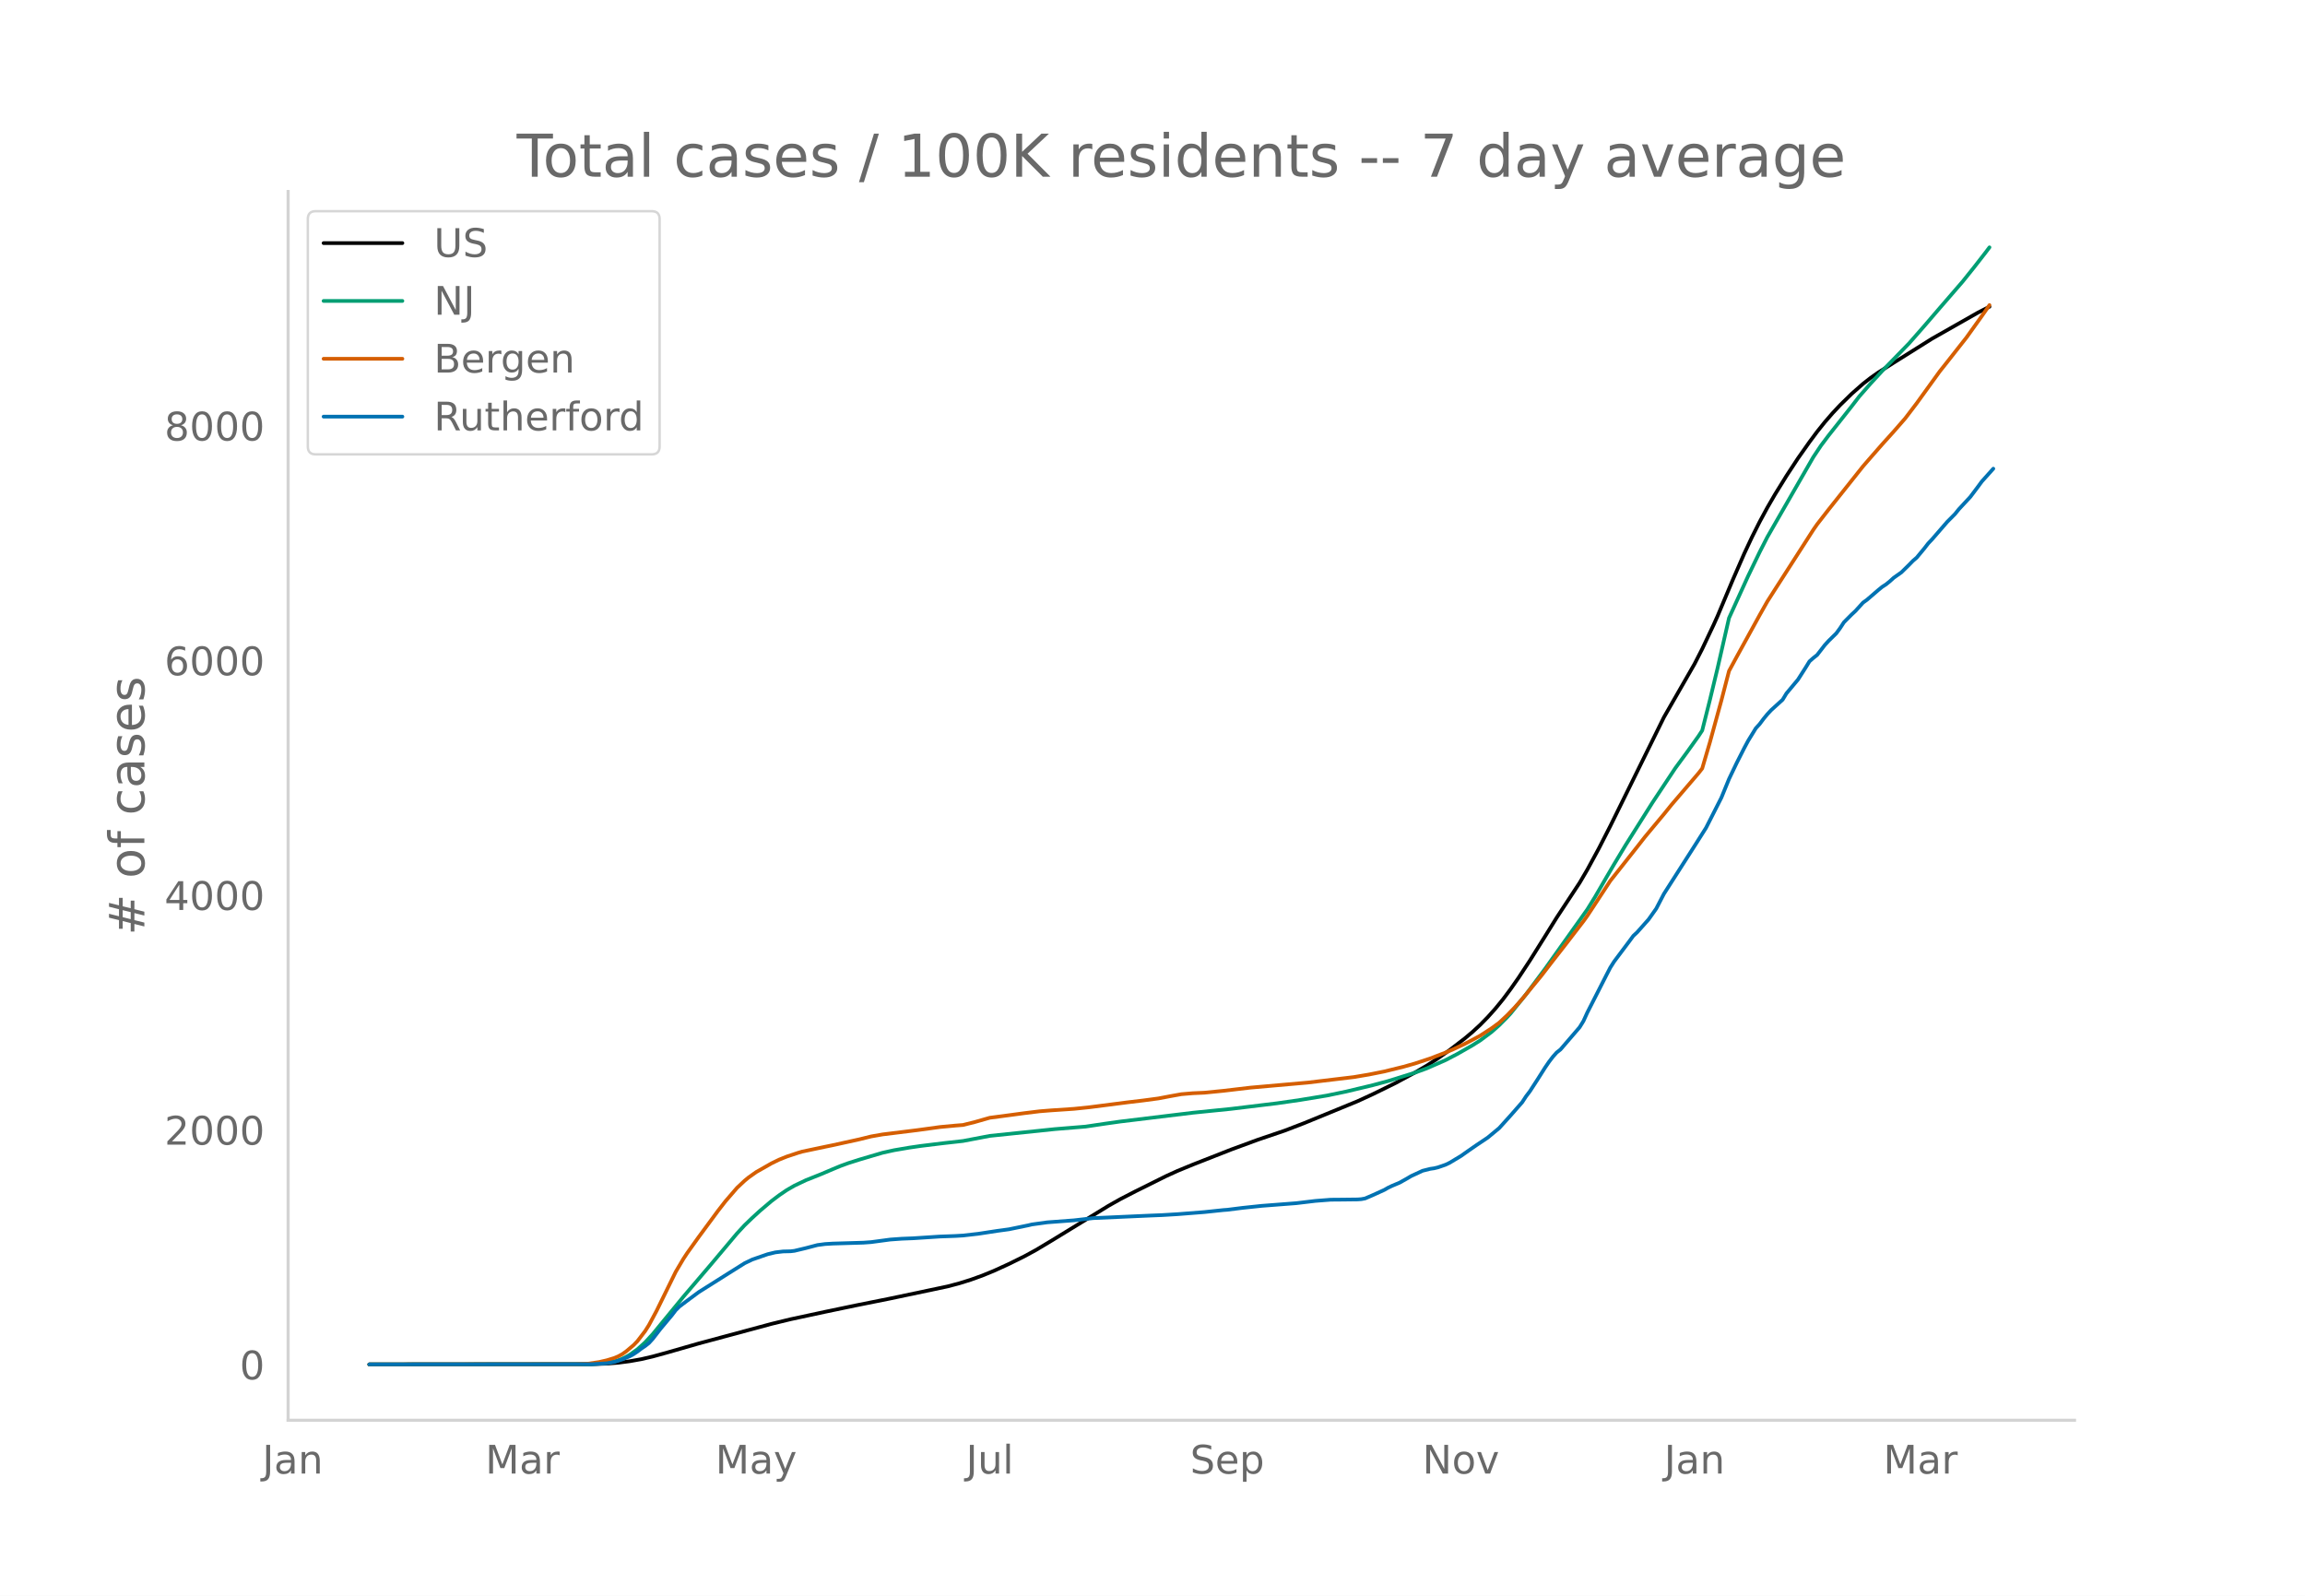
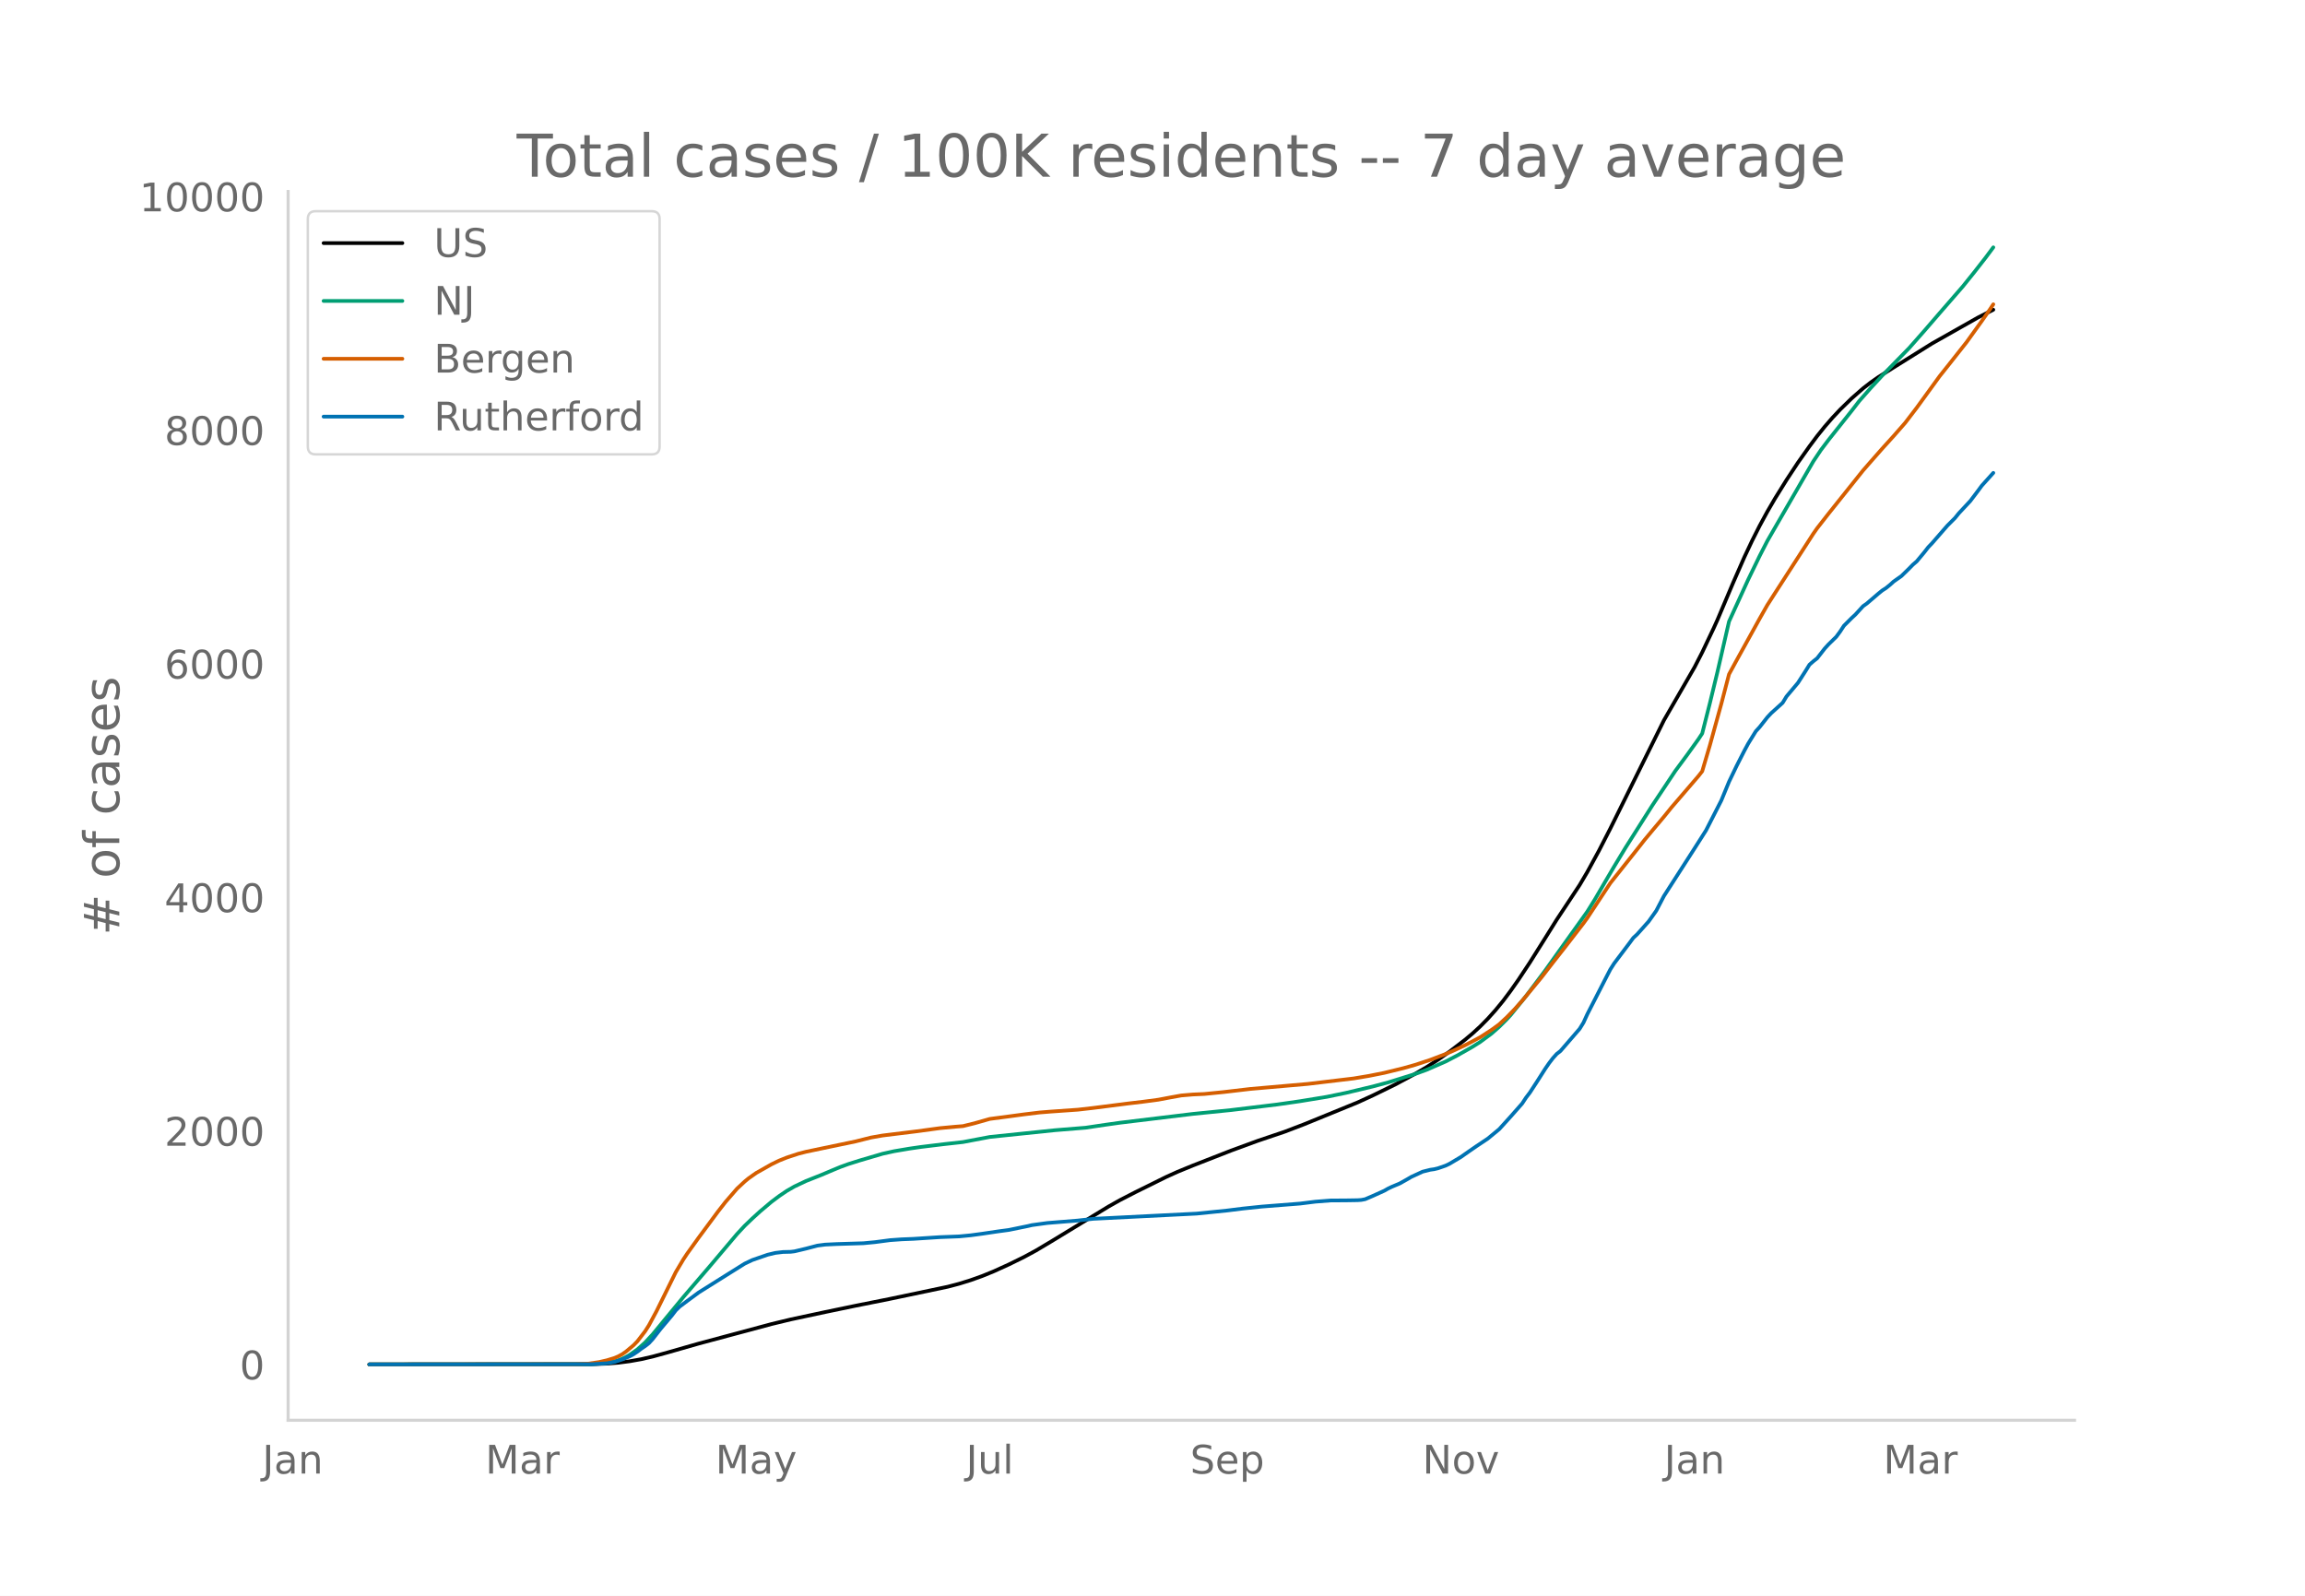
<svg xmlns="http://www.w3.org/2000/svg" xmlns:xlink="http://www.w3.org/1999/xlink" height="864" viewBox="0 0 936 648" width="1248">
  <defs>
    <style>*{stroke-linecap:butt;stroke-linejoin:round}</style>
  </defs>
  <g id="figure_1">
    <path d="M0 648h936V0H0z" style="fill:#fff" id="patch_1" />
    <g id="axes_1">
      <path d="M117 576.72h725.4V77.76H117z" style="fill:none" id="patch_2" />
-       <path clip-path="url(#p49e641083d)" d="m149.973 554.04 90.208-.083 6.221-.22 4.666-.376 4.666-.609 4.666-.833 4.666-1.084 6.221-1.717 12.443-3.575 29.551-7.96 7.777-1.885 13.997-3.011 12.443-2.596 13.998-2.807 23.33-4.92 4.666-1.233 4.666-1.453 4.665-1.678 4.666-1.91 6.222-2.843 6.221-3.077 4.666-2.539 6.221-3.721 23.33-14.279 4.666-2.637 6.221-3.215 12.443-6.186 4.666-2.122 6.221-2.564 15.553-6.103 10.887-4.008 10.888-3.695 7.776-2.989 21.775-8.936 6.22-2.86 9.333-4.585 7.776-4.206 4.666-2.726 4.666-3.038 4.666-3.291 6.221-4.78 3.111-2.614 3.11-2.865 3.111-3.167 3.111-3.477 3.11-3.807 3.111-4.166 3.11-4.44 4.667-7.082 6.221-9.931 4.666-7.508 6.221-9.45 3.111-4.727 3.11-5.299 4.667-8.59 4.666-9.13 21.774-44.167 12.443-21.674 3.11-6.081 4.666-9.866 1.555-3.451 6.222-14.8 4.666-10.693 3.11-6.625 3.11-6.192 3.112-5.752 3.11-5.362 4.666-7.54 4.666-7.122 4.666-6.617 3.11-4.184 3.111-3.885 3.11-3.593 3.112-3.327 4.666-4.565 4.665-4.11 3.111-2.425 3.11-2.185 6.222-3.932 15.553-9.76 18.664-10.602 4.666-2.38h0" style="fill:none;stroke:#000;stroke-linecap:round;stroke-width:1.5" id="line2d_1" />
-       <path clip-path="url(#p49e641083d)" d="m149.973 554.04 88.653-.086 4.666-.216 3.11-.343 3.111-.566 1.555-.47 1.556-.609 1.555-.75 1.555-.88 3.11-2.207 3.112-2.803 3.11-3.378 4.666-5.694 7.777-9.48 10.887-12.753 10.887-12.942 3.11-3.361 3.111-2.994 3.111-2.85 4.666-3.95 3.11-2.346 3.111-2.118 3.111-1.798 4.666-2.214 6.221-2.48 4.666-1.983 3.11-1.29 3.111-1.14 4.666-1.481 9.332-2.757 4.666-1.034 6.221-1.06 4.666-.676 9.332-1.145 7.777-.866 10.887-2.074 26.44-2.754 12.443-1.016 7.777-1.162 6.22-.878 29.552-3.588 15.553-1.573 18.664-2.268 9.332-1.346 10.887-1.789 7.777-1.615 10.887-2.604 6.221-1.675 10.887-3.394 4.666-1.703 7.777-3.407 4.666-2.438 6.221-3.545 3.11-1.957 4.667-3.475 3.11-2.749 3.111-3.125 1.555-1.698 6.222-7.717 7.776-10.419 17.109-24.05 3.11-5.03 4.666-8.03 3.11-5.308 4.667-7.75 10.887-17.252 9.332-14.068 4.666-6.341 4.666-6.528 1.555-2.369 3.11-12.347 3.111-12.904 4.666-20.422 7.777-17.09 4.666-9.674 3.11-6.09 3.111-5.424 15.553-27.036 3.111-4.679 3.11-4.128 9.333-11.798 3.11-4.04 4.666-5.311 4.666-5.063 10.887-11.183 6.222-7.086 6.22-7.24 9.333-10.785 4.666-5.823 4.666-6 1.555-2.062h0" style="fill:none;stroke:#009e73;stroke-linecap:round;stroke-width:1.5" id="line2d_2" />
-       <path clip-path="url(#p49e641083d)" d="m149.973 554.04 83.987-.085 4.666-.186 4.666-.686 3.11-.711 3.111-.952 1.555-.663 1.556-.85 1.555-1.078 3.11-2.618 1.556-1.612 3.11-4.066 1.556-2.455 3.11-5.798 7.777-15.84 3.11-5.257 1.556-2.36 4.666-6.523 7.777-10.545 3.11-4 4.666-5.405 3.11-2.913 1.556-1.285 3.11-2.211 6.222-3.537 3.11-1.514 3.111-1.248 4.666-1.549 1.556-.46 9.331-1.967 3.111-.636 10.887-2.4 4.666-1.154 4.666-.82 13.998-1.73 9.332-1.277 6.221-.582 3.11-.246 4.667-1.156 6.221-1.779 7.777-1.024 6.221-.84 6.221-.761 4.666-.374 9.332-.627 6.221-.643 15.554-2.003 6.22-.737 6.222-.83 4.666-.886 4.666-.845 4.666-.394 4.666-.209 7.776-.772 10.888-1.28 23.33-2.055 18.663-2.23 6.222-1.046 6.22-1.244 7.777-1.911 4.666-1.323 6.222-2.056 6.22-2.387 3.112-1.337 4.665-2.18 3.111-1.632 3.11-1.675 4.667-3.02 3.11-2.282 3.111-2.9 3.11-3.219 3.111-3.498 7.777-9.458 4.666-6.068 4.666-5.973 7.776-10.101 1.556-2.167 9.332-14.204 6.22-7.86 4.667-5.906 3.11-3.982 3.111-3.747 4.666-5.583 3.11-3.856 10.888-12.723 1.555-1.987 3.11-10.587L699 284.461l3.11-11.992 3.111-5.739 9.332-16.971 3.11-5.512 3.111-4.873 15.553-24.223 1.556-2.238 4.666-6 13.997-17.593 3.111-3.585 4.666-5.328 4.666-5.17 4.666-5.35 4.666-6.13 9.332-12.913 3.11-3.919 7.777-9.883 6.221-8.692 3.111-4.458h0" style="fill:none;stroke:#d55e00;stroke-linecap:round;stroke-width:1.5" id="line2d_3" />
-       <path clip-path="url(#p49e641083d)" d="m149.973 554.04 90.208-.074 6.221-.372 3.111-.558 3.11-1.005 3.111-1.301 1.556-.856 1.555-1.041 1.555-1.19 1.556-1.042 1.555-1.227 1.555-1.711 3.11-4.017 4.667-5.58 1.555-2.045 1.555-1.525 3.111-2.343 4.666-3.46 12.443-7.847 6.22-3.906 3.111-1.488 6.222-2.157 3.11-.744 3.111-.372 3.11-.074 1.556-.186 4.666-1.116 4.666-1.227 3.11-.41 3.111-.186 12.443-.371 3.11-.224 7.777-1.041 4.666-.335 4.666-.186 10.887-.707 6.221-.223 3.11-.186 6.222-.706 7.777-1.19 4.666-.633 7.776-1.6 1.556-.371 6.22-.856 10.888-.818 7.777-.893 23.33-1.041 4.665-.186 6.222-.372 10.887-.855 7.776-.819 1.556-.111 6.221-.781 7.777-.819 13.998-1.078 3.11-.372 4.666-.558 6.221-.484 4.666-.037 6.222-.074 1.555-.112 1.555-.297 3.11-1.34 4.667-2.12 1.555-.892 1.555-.744 3.111-1.302 3.11-1.748 1.556-.93 4.666-2.157 3.11-.781 1.556-.223 1.555-.372 3.11-1.079 1.556-.744 4.666-2.79 3.11-2.194 3.111-2.157 4.666-3.125 4.666-3.868 4.666-5.17 4.666-5.319 1.556-2.38 1.555-2.046 3.11-4.798 3.111-4.91 1.555-2.268 1.556-2.046 1.555-1.748 1.555-1.228 7.777-9.038 1.555-2.53 1.556-3.421 7.776-15.25 1.556-3.013 1.555-2.454 6.221-8.295 1.555-2.12 1.556-1.45 4.666-5.245 3.11-4.389 3.111-5.988 12.443-19.453 4.665-7.364L699 323.918l3.11-7.588 3.111-6.509 3.11-6.137 1.556-2.901 3.11-5.059 1.556-1.71 1.555-2.084 1.556-1.897 1.555-1.673 4.666-4.24 1.555-2.567 3.11-3.72 1.556-1.859 3.11-4.873 1.556-2.529 1.555-1.376 1.556-1.227 3.11-4.017 1.556-1.711 3.11-3.05 1.556-2.12 1.555-2.38 3.11-3.125 1.556-1.45 3.11-3.423 1.556-1.115 4.666-4.017 1.555-1.265 1.555-1.004 1.556-1.265 1.555-1.413 3.11-2.195 3.111-3.05 1.556-1.6 1.555-1.338 3.11-3.757 1.556-2.008 1.555-1.637 6.221-7.178 3.111-3.125 1.555-1.934 4.666-5.021 3.111-4.129 1.555-2.12 4.666-5.207h0" style="fill:none;stroke:#0072b2;stroke-linecap:round;stroke-width:1.5" id="line2d_4" />
+       <path clip-path="url(#p83ee38cb02)" d="m149.973 554.04 90.208-.082 6.221-.219 4.666-.375 4.666-.606 4.666-.83 4.666-1.078 6.221-1.709 12.443-3.558 29.551-7.922 7.777-1.877 13.997-2.997 12.443-2.583 13.998-2.794 23.33-4.897 4.666-1.228 4.666-1.446 4.665-1.67 4.666-1.9 6.222-2.83 6.221-3.063 4.666-2.527 6.221-3.704 23.33-14.211 4.666-2.625 6.221-3.2 12.443-6.157 4.666-2.112 6.221-2.552 15.553-6.075 10.887-3.989 10.888-3.677 7.776-2.975 21.775-8.894 6.22-2.847 9.333-4.563 7.776-4.186 4.666-2.714 4.666-3.023 4.666-3.276 6.221-4.757 3.111-2.602 3.11-2.852 3.111-3.152 3.111-3.46 3.11-3.79 3.111-4.146 3.11-4.42 4.667-7.048 6.221-9.884 4.666-7.473 6.221-9.406 3.111-4.704 3.11-5.274 4.667-8.55 4.666-9.087 21.774-43.96 12.443-21.572 3.11-6.053 4.666-9.818 1.555-3.436 6.222-14.73 4.666-10.643 3.11-6.593 3.11-6.163 3.112-5.726 3.11-5.336 4.666-7.505 4.666-7.088 4.666-6.586 3.11-4.165 3.111-3.866 3.11-3.577 3.112-3.311 4.666-4.544 4.665-4.09 3.111-2.413 3.11-2.176 6.222-3.913 15.553-9.714 18.664-10.552 6.221-3.165h0" style="fill:none;stroke:#000;stroke-linecap:round;stroke-width:1.5" id="line2d_1" />
+       <path clip-path="url(#p83ee38cb02)" d="m149.973 554.04 88.653-.086 4.666-.214 3.11-.342 3.111-.563 1.555-.469 1.556-.605 1.555-.747 1.555-.875 3.11-2.198 3.112-2.79 3.11-3.361 4.666-5.668 7.777-9.435 10.887-12.693 10.887-12.882 3.11-3.345 3.111-2.98 3.111-2.837 4.666-3.93 3.11-2.335 3.111-2.108 3.111-1.79 4.666-2.204 6.221-2.468 4.666-1.974 3.11-1.284 3.111-1.134 4.666-1.474 9.332-2.744 4.666-1.03 6.221-1.054 4.666-.674 9.332-1.139 7.777-.862 10.887-2.064 26.44-2.741 12.443-1.011 7.777-1.157 6.22-.874 29.552-3.571 15.553-1.566 18.664-2.257 9.332-1.34 10.887-1.78 7.777-1.608 10.887-2.591 6.221-1.668 10.887-3.378 4.666-1.694 7.777-3.391 4.666-2.427 6.221-3.528 3.11-1.949 4.667-3.458 3.11-2.736 3.111-3.11 1.555-1.69 6.222-7.681 7.776-10.37 17.109-23.938 3.11-5.006 4.666-7.99 3.11-5.285 4.667-7.713 10.887-17.171L680.336 313l4.666-6.311 4.666-6.498 1.555-2.357 3.11-12.29 3.111-12.843 4.666-20.326 7.777-17.01 4.666-9.628 3.11-6.062 3.111-5.399 15.553-26.909 3.111-4.656 3.11-4.11 9.333-11.741 3.11-4.022 4.666-5.286 4.666-5.039 10.887-11.13 6.222-7.052 6.22-7.207 9.333-10.734 4.666-5.796 4.666-5.973 3.11-4.182h0" style="fill:none;stroke:#009e73;stroke-linecap:round;stroke-width:1.5" id="line2d_2" />
+       <path clip-path="url(#p83ee38cb02)" d="m149.973 554.04 83.987-.084 4.666-.186 4.666-.683 3.11-.707 3.111-.947 1.555-.66 1.556-.846 1.555-1.073 3.11-2.606 1.556-1.605 3.11-4.047 1.556-2.443 3.11-5.771 7.777-15.765 3.11-5.233 1.556-2.348 4.666-6.493 7.777-10.495 3.11-3.982 4.666-5.38 3.11-2.898 1.556-1.28 3.11-2.2 6.222-3.52 3.11-1.507 3.111-1.243 4.666-1.541 3.11-.8 6.222-1.302 13.998-2.917 6.221-1.567 4.666-.817 13.998-1.722 9.332-1.27 6.221-.58 3.11-.244 4.667-1.15 6.221-1.771 7.777-1.02 6.221-.836 6.221-.757 4.666-.373 10.887-.762 6.222-.708 13.998-1.787 6.22-.734 6.222-.826 4.666-.882 4.666-.84 4.666-.393 4.666-.207 7.776-.77 10.888-1.274 23.33-2.044 18.663-2.22 6.222-1.04 6.22-1.239 7.777-1.903 4.666-1.316 6.222-2.046 6.22-2.376 3.112-1.331 4.665-2.17 3.111-1.624 3.11-1.668 4.667-3.005 3.11-2.27 3.111-2.887 3.11-3.204 3.111-3.482 7.777-9.414 4.666-6.04 4.666-5.944 7.776-10.054 1.556-2.157 9.332-14.137 6.22-7.823 4.667-5.878 3.11-3.963 3.111-3.73 4.666-5.556 3.11-3.838 10.888-12.664 1.555-1.977 3.11-10.537L699 285.727l3.11-11.935 3.111-5.712 9.332-16.891 3.11-5.487 3.111-4.85 15.553-24.109 1.556-2.227 4.666-5.973 13.997-17.51 3.111-3.568 4.666-5.303 4.666-5.145 4.666-5.326 4.666-6.1 9.332-12.852 3.11-3.901L798.54 139l6.221-8.65 3.111-4.438 1.555-2.345h0" style="fill:none;stroke:#d55e00;stroke-linecap:round;stroke-width:1.5" id="line2d_3" />
+       <path clip-path="url(#p83ee38cb02)" d="m149.973 554.04 90.208-.074 6.221-.37 3.111-.556 3.11-1 3.111-1.295 1.556-.851 1.555-1.037 1.555-1.184 1.556-1.037 1.555-1.222 1.555-1.703 3.11-3.998 4.667-5.553 1.555-2.036 1.555-1.518 3.111-2.332 4.666-3.443 12.443-7.81 6.22-3.888 3.111-1.48 6.222-2.148 3.11-.74 3.111-.37 3.11-.074 1.556-.185 4.666-1.111 4.666-1.222 3.11-.407 4.666-.222 10.888-.333 4.666-.444 6.22-.815 4.667-.333 4.666-.185 10.887-.704 7.777-.296 4.666-.444 4.665-.63 6.222-.925 4.666-.63 7.776-1.591 1.556-.37 6.22-.852 12.443-1 6.222-.703 41.993-2.11 12.443-1.258 6.221-.778 7.777-.814 15.553-1.222 6.221-.777 6.221-.482 6.222-.037 4.666-.074 1.555-.11 1.555-.297 3.11-1.333 4.667-2.11 1.555-.888 1.555-.74 3.111-1.296 3.11-1.74 1.556-.926 4.666-2.147 3.11-.777 1.556-.222 1.555-.37 3.11-1.074 1.556-.74 4.666-2.777 3.11-2.184 3.111-2.147 4.666-3.11 4.666-3.85 4.666-5.146 4.666-5.294 1.556-2.369 1.555-2.036 3.11-4.775 3.111-4.887 1.555-2.258 1.556-2.036 1.555-1.74 1.555-1.222 7.777-8.996 1.555-2.517 1.556-3.406 7.776-15.178 1.556-2.999 1.555-2.443 6.221-8.255 1.555-2.11 1.556-1.444 4.666-5.22 3.11-4.368 3.111-5.96 12.443-19.362 4.665-7.33 6.222-12.18 3.11-7.551 3.111-6.479 3.11-6.108 1.556-2.888 3.11-5.034 1.556-1.703 3.11-3.961 1.556-1.666 4.666-4.22 1.555-2.555 3.11-3.702 1.556-1.85 3.11-4.85 1.556-2.518 1.555-1.37 1.556-1.221 3.11-3.998 1.556-1.703 3.11-3.036 1.556-2.11 1.555-2.37 3.11-3.109 1.556-1.444 3.11-3.405 1.556-1.11 4.666-3.999 1.555-1.259 1.555-1 1.556-1.258 1.555-1.407 3.11-2.184 3.111-3.035 1.556-1.592 1.555-1.333 3.11-3.739 1.556-2 1.555-1.628 6.221-7.145 3.111-3.11 1.555-1.924 4.666-4.998 3.111-4.11 1.555-2.11 4.666-5.182h0" style="fill:none;stroke:#0072b2;stroke-linecap:round;stroke-width:1.5" id="line2d_4" />
      <path d="M117 576.72V77.76" style="fill:none;stroke:#d3d3d3;stroke-linecap:square;stroke-linejoin:miter;stroke-width:1.25" id="patch_3" />
      <path d="M117 576.72h725.4" style="fill:none;stroke:#d3d3d3;stroke-linecap:square;stroke-linejoin:miter;stroke-width:1.25" id="patch_4" />
      <g id="matplotlib.axis_1">
        <g id="xtick_1">
          <g style="fill:#696969" transform="matrix(.16 0 0 -.16 106.534 598.378)" id="text_1">
            <defs>
              <path d="M9.813 72.906h9.859V5.078q0-13.187-5-19.14-5-5.954-16.094-5.954h-3.75v8.297h3.078q6.531 0 9.219 3.672Q9.813-4.39 9.813 5.078z" id="DejaVuSans-74" />
              <path d="M34.281 27.484q-10.89 0-15.093-2.484-4.204-2.484-4.204-8.5 0-4.781 3.157-7.594 3.156-2.797 8.562-2.797 7.485 0 12 5.297 4.516 5.297 4.516 14.078v2zm17.922 3.72V0H43.22v8.297Q40.14 3.328 35.547.953q-4.594-2.375-11.234-2.375-8.391 0-13.36 4.719Q6 8.016 6 15.922q0 9.219 6.172 13.906 6.187 4.688 18.437 4.688h12.61v.89q0 6.203-4.078 9.594-4.078 3.39-11.453 3.39-4.688 0-9.141-1.124-4.438-1.125-8.531-3.375v8.312q4.921 1.906 9.562 2.844 4.64.953 9.031.953 11.875 0 17.735-6.156 5.86-6.14 5.86-18.64z" id="DejaVuSans-97" />
              <path d="M54.89 33.016V0h-8.984v32.719q0 7.765-3.031 11.61-3.031 3.858-9.078 3.858-7.281 0-11.484-4.64-4.204-4.625-4.204-12.64V0H9.08v54.688h9.03v-8.5q3.235 4.937 7.594 7.374Q30.078 56 35.797 56q9.422 0 14.25-5.828 4.844-5.828 4.844-17.156z" id="DejaVuSans-110" />
            </defs>
            <use xlink:href="#DejaVuSans-74" />
            <use x="29.492" xlink:href="#DejaVuSans-97" />
            <use x="90.771" xlink:href="#DejaVuSans-110" />
          </g>
        </g>
        <g id="xtick_2">
          <g style="fill:#696969" transform="matrix(.16 0 0 -.16 197.092 598.378)" id="text_2">
            <defs>
              <path d="M9.813 72.906h14.703l18.593-49.61 18.703 49.61h14.704V0H66.89v64.016l-18.797-50h-9.907l-18.796 50V0H9.813z" id="DejaVuSans-77" />
              <path d="M41.11 46.297q-1.516.875-3.297 1.281Q36.03 48 33.89 48q-7.625 0-11.703-4.953-4.079-4.953-4.079-14.234V0H9.08v54.688h9.03v-8.5q2.844 4.984 7.375 7.39Q30.031 56 36.531 56q.922 0 2.047-.125 1.125-.11 2.484-.36z" id="DejaVuSans-114" />
            </defs>
            <use xlink:href="#DejaVuSans-77" />
            <use x="86.279" xlink:href="#DejaVuSans-97" />
            <use x="147.559" xlink:href="#DejaVuSans-114" />
          </g>
        </g>
        <g id="xtick_3">
          <g style="fill:#696969" transform="matrix(.16 0 0 -.16 290.52 598.378)" id="text_3">
            <defs>
              <path d="M32.172-5.078q-3.797-9.766-7.422-12.735-3.61-2.984-9.656-2.984H7.906v7.516h5.282q3.703 0 5.75 1.765Q21-9.766 23.483-3.219l1.61 4.094-22.11 53.813H12.5l17.094-42.766 17.093 42.766h9.516z" id="DejaVuSans-121" />
            </defs>
            <use xlink:href="#DejaVuSans-77" />
            <use x="86.279" xlink:href="#DejaVuSans-97" />
            <use x="147.559" xlink:href="#DejaVuSans-121" />
          </g>
        </g>
        <g id="xtick_4">
          <g style="fill:#696969" transform="matrix(.16 0 0 -.16 392.282 598.378)" id="text_4">
            <defs>
              <path d="M8.5 21.578v33.11h8.984V21.922q0-7.766 3.016-11.656 3.031-3.875 9.094-3.875 7.265 0 11.484 4.64 4.234 4.64 4.234 12.656v31h8.985V0h-8.984v8.406Q42.047 3.422 37.718 1q-4.313-2.422-10.032-2.422-9.421 0-14.312 5.86Q8.5 10.296 8.5 21.578zM31.11 56z" id="DejaVuSans-117" />
              <path d="M9.422 75.984h8.984V0H9.422z" id="DejaVuSans-108" />
            </defs>
            <use xlink:href="#DejaVuSans-74" />
            <use x="29.492" xlink:href="#DejaVuSans-117" />
            <use x="92.871" xlink:href="#DejaVuSans-108" />
          </g>
        </g>
        <g id="xtick_5">
          <g style="fill:#696969" transform="matrix(.16 0 0 -.16 483.284 598.378)" id="text_5">
            <defs>
              <path d="M53.516 70.516V60.89q-5.61 2.687-10.594 4-4.984 1.328-9.625 1.328-8.047 0-12.422-3.125t-4.375-8.89q0-4.845 2.906-7.313 2.907-2.453 11.016-3.97l5.953-1.218q11.031-2.11 16.281-7.406 5.25-5.297 5.25-14.172 0-10.61-7.11-16.078-7.093-5.469-20.812-5.469-5.172 0-11.015 1.172Q13.14.922 6.89 3.219v10.156q6-3.36 11.765-5.078 5.766-1.703 11.328-1.703 8.438 0 13.032 3.312 4.593 3.328 4.593 9.485 0 5.359-3.297 8.39-3.296 3.032-10.812 4.547L27.484 33.5q-11.03 2.188-15.968 6.875-4.922 4.688-4.922 13.047 0 9.672 6.812 15.234 6.813 5.563 18.766 5.563 5.14 0 10.453-.938 5.328-.922 10.89-2.765z" id="DejaVuSans-83" />
              <path d="M56.203 29.594v-4.39H14.891q.593-9.282 5.593-14.142 5-4.859 13.938-4.859 5.172 0 10.031 1.266 4.86 1.265 9.656 3.812v-8.5Q49.266.734 44.187-.344 39.11-1.422 33.892-1.422q-13.094 0-20.735 7.61-7.64 7.625-7.64 20.625 0 13.421 7.25 21.296Q20.016 56 32.328 56q11.031 0 17.453-7.11 6.422-7.093 6.422-19.296zm-8.984 2.64q-.094 7.36-4.125 11.75-4.032 4.407-10.672 4.407-7.516 0-12.031-4.25-4.516-4.25-5.203-11.97z" id="DejaVuSans-101" />
              <path d="M18.11 8.203v-29H9.077v75.484h9.031v-8.296q2.844 4.875 7.157 7.234Q29.594 56 35.594 56q9.968 0 16.187-7.906 6.235-7.907 6.235-20.797T51.78 6.484q-6.218-7.906-16.187-7.906-6 0-10.328 2.375-4.313 2.375-7.157 7.25zm30.578 19.094q0 9.906-4.079 15.547-4.078 5.64-11.203 5.64-7.14 0-11.218-5.64-4.079-5.64-4.079-15.547 0-9.906 4.078-15.547 4.079-5.64 11.22-5.64 7.124 0 11.202 5.64t4.078 15.547z" id="DejaVuSans-112" />
            </defs>
            <use xlink:href="#DejaVuSans-83" />
            <use x="63.477" xlink:href="#DejaVuSans-101" />
            <use x="125" xlink:href="#DejaVuSans-112" />
          </g>
        </g>
        <g id="xtick_6">
          <g style="fill:#696969" transform="matrix(.16 0 0 -.16 577.623 598.378)" id="text_6">
            <defs>
              <path d="M9.813 72.906h13.28l32.329-60.984v60.984h9.562V0h-13.28L19.39 60.984V0H9.813z" id="DejaVuSans-78" />
              <path d="M30.61 48.39q-7.22 0-11.422-5.64-4.204-5.64-4.204-15.453 0-9.813 4.172-15.453 4.188-5.64 11.453-5.64 7.188 0 11.375 5.655 4.203 5.672 4.203 15.438 0 9.719-4.203 15.406-4.187 5.688-11.375 5.688zm0 7.61q11.718 0 18.406-7.625 6.703-7.61 6.703-21.078 0-13.422-6.703-21.078-6.688-7.64-18.407-7.64-11.765 0-18.437 7.64-6.656 7.656-6.656 21.078 0 13.469 6.656 21.078Q18.844 56 30.609 56z" id="DejaVuSans-111" />
              <path d="M2.984 54.688H12.5L29.594 8.797l17.093 45.89h9.516L35.687 0H23.485z" id="DejaVuSans-118" />
            </defs>
            <use xlink:href="#DejaVuSans-78" />
            <use x="74.805" xlink:href="#DejaVuSans-111" />
            <use x="135.986" xlink:href="#DejaVuSans-118" />
          </g>
        </g>
        <g id="xtick_7">
          <g style="fill:#696969" transform="matrix(.16 0 0 -.16 675.78 598.378)" id="text_7">
            <use xlink:href="#DejaVuSans-74" />
            <use x="29.492" xlink:href="#DejaVuSans-97" />
            <use x="90.771" xlink:href="#DejaVuSans-110" />
          </g>
        </g>
        <g id="xtick_8">
          <g style="fill:#696969" transform="matrix(.16 0 0 -.16 764.782 598.378)" id="text_8">
            <use xlink:href="#DejaVuSans-77" />
            <use x="86.279" xlink:href="#DejaVuSans-97" />
            <use x="147.559" xlink:href="#DejaVuSans-114" />
          </g>
        </g>
      </g>
      <g id="matplotlib.axis_2">
        <g id="ytick_1">
          <g style="fill:#696969" transform="matrix(.16 0 0 -.16 97.32 560.119)" id="text_9">
            <defs>
              <path d="M31.781 66.406q-7.61 0-11.453-7.5Q16.5 51.422 16.5 36.375q0-14.984 3.828-22.484 3.844-7.5 11.453-7.5 7.672 0 11.5 7.5 3.844 7.5 3.844 22.484 0 15.047-3.844 22.531-3.828 7.5-11.5 7.5zm0 7.813q12.266 0 18.735-9.703 6.468-9.688 6.468-28.141 0-18.406-6.468-28.11-6.47-9.687-18.735-9.687-12.25 0-18.718 9.688-6.47 9.703-6.47 28.109 0 18.453 6.47 28.14Q19.53 74.22 31.78 74.22z" id="DejaVuSans-48" />
            </defs>
            <use xlink:href="#DejaVuSans-48" />
          </g>
        </g>
        <g id="ytick_2">
-           <g style="fill:#696969" transform="matrix(.16 0 0 -.16 66.78 464.81)" id="text_10">
+           <g style="fill:#696969" transform="matrix(.16 0 0 -.16 66.78 465.259)" id="text_10">
            <defs>
              <path d="M19.188 8.297h34.421V0H7.33v8.297q5.609 5.812 15.296 15.594 9.703 9.797 12.188 12.64 4.734 5.313 6.609 9 1.89 3.688 1.89 7.25 0 5.813-4.078 9.469-4.078 3.672-10.625 3.672-4.64 0-9.797-1.61-5.14-1.609-11-4.89v9.969Q13.767 71.78 18.938 73q5.188 1.219 9.485 1.219 11.328 0 18.062-5.672 6.735-5.656 6.735-15.125 0-4.5-1.688-8.531-1.672-4.016-6.125-9.485-1.218-1.422-7.765-8.187-6.532-6.766-18.453-18.922z" id="DejaVuSans-50" />
            </defs>
            <use xlink:href="#DejaVuSans-50" />
            <use x="63.623" xlink:href="#DejaVuSans-48" />
            <use x="127.246" xlink:href="#DejaVuSans-48" />
            <use x="190.869" xlink:href="#DejaVuSans-48" />
          </g>
        </g>
        <g id="ytick_3">
-           <g style="fill:#696969" transform="matrix(.16 0 0 -.16 66.78 369.503)" id="text_11">
+           <g style="fill:#696969" transform="matrix(.16 0 0 -.16 66.78 370.398)" id="text_11">
            <defs>
              <path d="M37.797 64.313 12.89 25.39h24.906zm-2.594 8.593H47.61V25.391h10.407v-8.203H47.609V0h-9.812v17.188H4.89v9.515z" id="DejaVuSans-52" />
            </defs>
            <use xlink:href="#DejaVuSans-52" />
            <use x="63.623" xlink:href="#DejaVuSans-48" />
            <use x="127.246" xlink:href="#DejaVuSans-48" />
            <use x="190.869" xlink:href="#DejaVuSans-48" />
          </g>
        </g>
        <g id="ytick_4">
-           <g style="fill:#696969" transform="matrix(.16 0 0 -.16 66.78 274.195)" id="text_12">
+           <g style="fill:#696969" transform="matrix(.16 0 0 -.16 66.78 275.538)" id="text_12">
            <defs>
              <path d="M33.016 40.375q-6.641 0-10.532-4.547-3.875-4.531-3.875-12.437 0-7.86 3.875-12.438 3.891-4.562 10.532-4.562 6.64 0 10.515 4.562 3.875 4.578 3.875 12.438 0 7.906-3.875 12.437-3.875 4.547-10.515 4.547zm19.578 30.922v-8.984q-3.719 1.75-7.5 2.671-3.782.938-7.5.938-9.766 0-14.922-6.594-5.14-6.594-5.875-19.922 2.875 4.25 7.219 6.516 4.359 2.266 9.578 2.266 10.984 0 17.36-6.672 6.374-6.657 6.374-18.125 0-11.235-6.64-18.032-6.641-6.78-17.672-6.78-12.657 0-19.344 9.687-6.688 9.703-6.688 28.109 0 17.281 8.204 27.563 8.203 10.28 22.015 10.28 3.719 0 7.5-.734t7.89-2.187z" id="DejaVuSans-54" />
            </defs>
            <use xlink:href="#DejaVuSans-54" />
            <use x="63.623" xlink:href="#DejaVuSans-48" />
            <use x="127.246" xlink:href="#DejaVuSans-48" />
            <use x="190.869" xlink:href="#DejaVuSans-48" />
          </g>
        </g>
        <g id="ytick_5">
-           <g style="fill:#696969" transform="matrix(.16 0 0 -.16 66.78 178.887)" id="text_13">
+           <g style="fill:#696969" transform="matrix(.16 0 0 -.16 66.78 180.678)" id="text_13">
            <defs>
              <path d="M31.781 34.625q-7.031 0-11.062-3.766-4.016-3.765-4.016-10.343 0-6.594 4.016-10.36Q24.75 6.391 31.78 6.391q7.032 0 11.078 3.78 4.063 3.798 4.063 10.345 0 6.578-4.031 10.343-4.016 3.766-11.11 3.766zm-9.86 4.188q-6.343 1.562-9.89 5.906Q8.5 49.079 8.5 55.329q0 8.733 6.219 13.812 6.234 5.078 17.062 5.078 10.89 0 17.094-5.078 6.203-5.079 6.203-13.813 0-6.25-3.547-10.61-3.531-4.343-9.828-5.906 7.125-1.656 11.094-6.5 3.984-4.828 3.984-11.796 0-10.61-6.468-16.282-6.47-5.656-18.532-5.656-12.047 0-18.531 5.656-6.469 5.672-6.469 16.282 0 6.968 4 11.797 4.016 4.843 11.14 6.5zM18.314 54.39q0-5.657 3.53-8.828 3.548-3.172 9.938-3.172 6.36 0 9.938 3.172 3.593 3.171 3.593 8.828 0 5.672-3.593 8.843-3.578 3.172-9.938 3.172-6.39 0-9.937-3.172-3.532-3.172-3.532-8.843z" id="DejaVuSans-56" />
            </defs>
            <use xlink:href="#DejaVuSans-56" />
            <use x="63.623" xlink:href="#DejaVuSans-48" />
            <use x="127.246" xlink:href="#DejaVuSans-48" />
            <use x="190.869" xlink:href="#DejaVuSans-48" />
          </g>
        </g>
-         <g style="fill:#696969" transform="matrix(0 -.2 -.2 0 58.62 379.813)" id="text_14">
+         <g id="ytick_6">
+           <g style="fill:#696969" transform="matrix(.16 0 0 -.16 56.6 85.818)" id="text_14">
+             <defs>
+               <path d="M12.406 8.297h16.11v55.625l-17.532-3.516v8.985l17.438 3.515h9.86V8.296H54.39V0H12.406z" id="DejaVuSans-49" />
+             </defs>
+             <use xlink:href="#DejaVuSans-49" />
+             <use x="63.623" xlink:href="#DejaVuSans-48" />
+             <use x="127.246" xlink:href="#DejaVuSans-48" />
+             <use x="190.869" xlink:href="#DejaVuSans-48" />
+             <use x="254.492" xlink:href="#DejaVuSans-48" />
+           </g>
+         </g>
+         <g style="fill:#696969" transform="matrix(0 -.2 -.2 0 48.44 379.813)" id="text_15">
          <defs>
            <path d="M51.125 44H36.922l-4.11-16.313h14.313zm-7.328 27.781-5.078-20.265h14.265L58.11 71.78h7.813L60.89 51.516h15.234V44h-17.14l-4-16.313h15.53V20.22H53.079L48 0h-7.813l5.032 20.219H30.906L25.875 0h-7.86l5.079 20.219H7.719v7.468h17.187L29 44H13.281v7.516h17.625l4.985 20.265z" id="DejaVuSans-35" />
            <path d="M37.11 75.984V68.5h-8.594q-4.828 0-6.72-1.953-1.874-1.953-1.874-7.031v-4.828h14.797v-6.985H19.922V0H10.89v47.703H2.297v6.984h8.594V58.5q0 9.125 4.25 13.297 4.25 4.187 13.468 4.187z" id="DejaVuSans-102" />
            <path d="M48.781 52.594v-8.407q-3.812 2.11-7.64 3.157-3.828 1.047-7.735 1.047-8.75 0-13.593-5.547-4.829-5.532-4.829-15.547 0-10.016 4.829-15.563 4.843-5.53 13.593-5.53 3.907 0 7.735 1.046 3.828 1.047 7.64 3.156V2.094Q45.016.344 40.984-.531q-4.015-.89-8.562-.89-12.36 0-19.64 7.765-7.266 7.765-7.266 20.953 0 13.375 7.343 21.031Q20.22 56 33.016 56q4.14 0 8.093-.86 3.953-.843 7.672-2.546z" id="DejaVuSans-99" />
            <path d="M44.281 53.078v-8.5q-3.797 1.953-7.906 2.922-4.094.984-8.5.984-6.688 0-10.031-2.047-3.344-2.046-3.344-6.156 0-3.125 2.39-4.906 2.391-1.781 9.626-3.39l3.078-.688q9.562-2.047 13.593-5.781 4.032-3.735 4.032-10.422 0-7.625-6.032-12.078-6.03-4.438-16.578-4.438-4.39 0-9.156.86Q10.688.296 5.422 2v9.281q4.984-2.594 9.812-3.89 4.829-1.282 9.579-1.282 6.343 0 9.75 2.172 3.421 2.172 3.421 6.125 0 3.656-2.468 5.61-2.453 1.953-10.813 3.765l-3.125.735q-8.344 1.75-12.062 5.39-3.704 3.64-3.704 9.985 0 7.718 5.47 11.906Q16.75 56 26.811 56q4.97 0 9.36-.734 4.406-.72 8.11-2.188z" id="DejaVuSans-115" />
          </defs>
          <use xlink:href="#DejaVuSans-35" />
          <use x="83.789" xlink:href="#DejaVuSans-32" />
          <use x="115.576" xlink:href="#DejaVuSans-111" />
          <use x="176.758" xlink:href="#DejaVuSans-102" />
          <use x="211.963" xlink:href="#DejaVuSans-32" />
          <use x="243.75" xlink:href="#DejaVuSans-99" />
          <use x="298.73" xlink:href="#DejaVuSans-97" />
          <use x="360.01" xlink:href="#DejaVuSans-115" />
          <use x="412.109" xlink:href="#DejaVuSans-101" />
          <use x="473.633" xlink:href="#DejaVuSans-115" />
        </g>
      </g>
-       <g style="fill:#696969" transform="matrix(.24 0 0 -.24 209.82 71.76)" id="text_15">
+       <g style="fill:#696969" transform="matrix(.24 0 0 -.24 209.82 71.76)" id="text_16">
        <defs>
          <path d="M-.297 72.906h61.672v-8.312H35.5V0h-9.906v64.594H-.296z" id="DejaVuSans-84" />
          <path d="M18.313 70.219V54.688h18.5v-6.985h-18.5V18.016q0-6.688 1.828-8.594 1.828-1.906 7.453-1.906h9.218V0h-9.218q-10.407 0-14.36 3.875-3.953 3.89-3.953 14.14v29.688H2.687v6.984h6.594V70.22z" id="DejaVuSans-116" />
          <path d="M25.39 72.906h8.297L8.297-9.28H0z" id="DejaVuSans-47" />
-           <path d="M12.406 8.297h16.11v55.625l-17.532-3.516v8.985l17.438 3.515h9.86V8.296H54.39V0H12.406z" id="DejaVuSans-49" />
          <path d="M9.813 72.906h9.859V42.094L52.39 72.906h12.703L28.906 38.922 67.672 0H54.688L19.672 35.11V0h-9.86z" id="DejaVuSans-75" />
          <path d="M9.422 54.688h8.984V0H9.422zm0 21.296h8.984v-11.39H9.422z" id="DejaVuSans-105" />
          <path d="M45.406 46.39v29.594h8.985V0h-8.985v8.203Q42.578 3.328 38.25.953q-4.313-2.375-10.375-2.375-9.906 0-16.14 7.906-6.22 7.922-6.22 20.813 0 12.89 6.22 20.797Q17.968 56 27.874 56q6.063 0 10.375-2.375 4.328-2.36 7.156-7.234zm-30.61-19.093q0-9.906 4.079-15.547 4.078-5.64 11.203-5.64 7.125 0 11.219 5.64 4.11 5.64 4.11 15.547 0 9.906-4.11 15.547-4.094 5.64-11.219 5.64-7.125 0-11.203-5.64-4.078-5.64-4.078-15.547z" id="DejaVuSans-100" />
          <path d="M4.89 31.39h26.313v-8H4.891z" id="DejaVuSans-45" />
          <path d="M8.203 72.906h46.875v-4.203L28.61 0H18.312L43.22 64.594H8.203z" id="DejaVuSans-55" />
          <path d="M45.406 27.984q0 9.766-4.031 15.125-4.016 5.375-11.297 5.375-7.219 0-11.25-5.375-4.031-5.359-4.031-15.125 0-9.718 4.031-15.093t11.25-5.375q7.281 0 11.297 5.375 4.031 5.375 4.031 15.093zm8.985-21.203q0-13.953-6.203-20.765Q42-20.797 29.203-20.797q-4.734 0-8.937.703-4.203.703-8.157 2.172v8.735q3.954-2.141 7.813-3.157 3.86-1.031 7.86-1.031 8.843 0 13.234 4.61 4.39 4.609 4.39 13.937v4.453q-2.781-4.844-7.125-7.234Q33.938 0 27.875 0 17.828 0 11.672 7.656q-6.156 7.672-6.156 20.328 0 12.688 6.156 20.344Q17.828 56 27.875 56q6.063 0 10.406-2.39 4.344-2.391 7.125-7.22v8.297h8.985z" id="DejaVuSans-103" />
        </defs>
        <use xlink:href="#DejaVuSans-84" />
        <use x="44.084" xlink:href="#DejaVuSans-111" />
        <use x="105.266" xlink:href="#DejaVuSans-116" />
        <use x="144.475" xlink:href="#DejaVuSans-97" />
        <use x="205.754" xlink:href="#DejaVuSans-108" />
        <use x="233.537" xlink:href="#DejaVuSans-32" />
        <use x="265.324" xlink:href="#DejaVuSans-99" />
        <use x="320.305" xlink:href="#DejaVuSans-97" />
        <use x="381.584" xlink:href="#DejaVuSans-115" />
        <use x="433.684" xlink:href="#DejaVuSans-101" />
        <use x="495.207" xlink:href="#DejaVuSans-115" />
        <use x="547.307" xlink:href="#DejaVuSans-32" />
        <use x="579.094" xlink:href="#DejaVuSans-47" />
        <use x="612.785" xlink:href="#DejaVuSans-32" />
        <use x="644.572" xlink:href="#DejaVuSans-49" />
        <use x="708.195" xlink:href="#DejaVuSans-48" />
        <use x="771.818" xlink:href="#DejaVuSans-48" />
        <use x="835.441" xlink:href="#DejaVuSans-75" />
        <use x="901.018" xlink:href="#DejaVuSans-32" />
        <use x="932.805" xlink:href="#DejaVuSans-114" />
        <use x="971.668" xlink:href="#DejaVuSans-101" />
        <use x="1033.191" xlink:href="#DejaVuSans-115" />
        <use x="1085.291" xlink:href="#DejaVuSans-105" />
        <use x="1113.074" xlink:href="#DejaVuSans-100" />
        <use x="1176.551" xlink:href="#DejaVuSans-101" />
        <use x="1238.074" xlink:href="#DejaVuSans-110" />
        <use x="1301.453" xlink:href="#DejaVuSans-116" />
        <use x="1340.662" xlink:href="#DejaVuSans-115" />
        <use x="1392.762" xlink:href="#DejaVuSans-32" />
        <use x="1424.549" xlink:href="#DejaVuSans-45" />
        <use x="1460.633" xlink:href="#DejaVuSans-45" />
        <use x="1496.717" xlink:href="#DejaVuSans-32" />
        <use x="1528.504" xlink:href="#DejaVuSans-55" />
        <use x="1592.127" xlink:href="#DejaVuSans-32" />
        <use x="1623.914" xlink:href="#DejaVuSans-100" />
        <use x="1687.391" xlink:href="#DejaVuSans-97" />
        <use x="1748.67" xlink:href="#DejaVuSans-121" />
        <use x="1807.85" xlink:href="#DejaVuSans-32" />
        <use x="1839.637" xlink:href="#DejaVuSans-97" />
        <use x="1900.916" xlink:href="#DejaVuSans-118" />
        <use x="1960.096" xlink:href="#DejaVuSans-101" />
        <use x="2021.619" xlink:href="#DejaVuSans-114" />
        <use x="2062.732" xlink:href="#DejaVuSans-97" />
        <use x="2124.012" xlink:href="#DejaVuSans-103" />
        <use x="2187.488" xlink:href="#DejaVuSans-101" />
      </g>
      <g id="legend_1">
        <path d="M128.2 184.5h136.45q3.2 0 3.2-3.2V88.96q0-3.2-3.2-3.2H128.2q-3.2 0-3.2 3.2v92.34q0 3.2 3.2 3.2z" style="fill:none;opacity:.8;stroke:#ccc;stroke-linejoin:miter" id="patch_5" />
        <path d="M131.4 98.718h32" style="fill:none;stroke:#000;stroke-linecap:round;stroke-width:1.5" id="line2d_5" />
-         <g style="fill:#696969" transform="matrix(.16 0 0 -.16 176.2 104.317)" id="text_16">
+         <g style="fill:#696969" transform="matrix(.16 0 0 -.16 176.2 104.317)" id="text_17">
          <defs>
            <path d="M8.688 72.906h9.921V28.61q0-11.718 4.235-16.875 4.25-5.14 13.781-5.14 9.469 0 13.719 5.14 4.25 5.157 4.25 16.875v44.297H64.5V27.391q0-14.25-7.063-21.532-7.046-7.28-20.812-7.28-13.828 0-20.89 7.28-7.047 7.282-7.047 21.532z" id="DejaVuSans-85" />
          </defs>
          <use xlink:href="#DejaVuSans-85" />
          <use x="73.193" xlink:href="#DejaVuSans-83" />
        </g>
        <path d="M131.4 122.203h32" style="fill:none;stroke:#009e73;stroke-linecap:round;stroke-width:1.5" id="line2d_7" />
-         <g style="fill:#696969" transform="matrix(.16 0 0 -.16 176.2 127.802)" id="text_17">
+         <g style="fill:#696969" transform="matrix(.16 0 0 -.16 176.2 127.802)" id="text_18">
          <use xlink:href="#DejaVuSans-78" />
          <use x="74.805" xlink:href="#DejaVuSans-74" />
        </g>
        <path d="M131.4 145.688h32" style="fill:none;stroke:#d55e00;stroke-linecap:round;stroke-width:1.5" id="line2d_9" />
-         <g style="fill:#696969" transform="matrix(.16 0 0 -.16 176.2 151.287)" id="text_18">
+         <g style="fill:#696969" transform="matrix(.16 0 0 -.16 176.2 151.287)" id="text_19">
          <defs>
            <path d="M19.672 34.813V8.108H35.5q7.953 0 11.781 3.297 3.844 3.297 3.844 10.078 0 6.844-3.844 10.078-3.828 3.25-11.781 3.25zm0 29.984V42.828h14.61q7.218 0 10.75 2.703 3.546 2.719 3.546 8.282 0 5.515-3.547 8.25-3.531 2.734-10.75 2.734zm-9.86 8.11h25.204q11.28 0 17.375-4.688Q58.5 63.53 58.5 54.89q0-6.703-3.125-10.657-3.125-3.953-9.188-4.922 7.282-1.562 11.313-6.53 4.031-4.954 4.031-12.376 0-9.765-6.64-15.093Q48.25 0 35.984 0H9.812z" id="DejaVuSans-66" />
          </defs>
          <use xlink:href="#DejaVuSans-66" />
          <use x="68.604" xlink:href="#DejaVuSans-101" />
          <use x="130.127" xlink:href="#DejaVuSans-114" />
          <use x="169.49" xlink:href="#DejaVuSans-103" />
          <use x="232.967" xlink:href="#DejaVuSans-101" />
          <use x="294.49" xlink:href="#DejaVuSans-110" />
        </g>
        <path d="M131.4 169.173h32" style="fill:none;stroke:#0072b2;stroke-linecap:round;stroke-width:1.5" id="line2d_11" />
-         <g style="fill:#696969" transform="matrix(.16 0 0 -.16 176.2 174.773)" id="text_19">
+         <g style="fill:#696969" transform="matrix(.16 0 0 -.16 176.2 174.773)" id="text_20">
          <defs>
            <path d="M44.39 34.188q3.172-1.079 6.172-4.594 3-3.516 6.032-9.672L66.609 0H56l-9.313 18.703q-3.624 7.328-7.015 9.719-3.39 2.39-9.25 2.39h-10.75V0h-9.86v72.906h22.266q12.5 0 18.656-5.234 6.157-5.219 6.157-15.766 0-6.89-3.203-11.437-3.204-4.532-9.297-6.282zM19.673 64.797V38.922h12.406q7.125 0 10.766 3.297 3.64 3.297 3.64 9.687 0 6.39-3.64 9.64-3.64 3.25-10.766 3.25z" id="DejaVuSans-82" />
            <path d="M54.89 33.016V0h-8.984v32.719q0 7.765-3.031 11.61-3.031 3.858-9.078 3.858-7.281 0-11.484-4.64-4.204-4.625-4.204-12.64V0H9.08v75.984h9.03V46.188q3.235 4.937 7.594 7.374Q30.078 56 35.797 56q9.422 0 14.25-5.828 4.844-5.828 4.844-17.156z" id="DejaVuSans-104" />
          </defs>
          <use xlink:href="#DejaVuSans-82" />
          <use x="64.982" xlink:href="#DejaVuSans-117" />
          <use x="128.361" xlink:href="#DejaVuSans-116" />
          <use x="167.57" xlink:href="#DejaVuSans-104" />
          <use x="230.949" xlink:href="#DejaVuSans-101" />
          <use x="292.473" xlink:href="#DejaVuSans-114" />
          <use x="333.586" xlink:href="#DejaVuSans-102" />
          <use x="368.791" xlink:href="#DejaVuSans-111" />
          <use x="429.973" xlink:href="#DejaVuSans-114" />
          <use x="469.336" xlink:href="#DejaVuSans-100" />
        </g>
      </g>
    </g>
  </g>
  <defs>
-     <clipPath id="p49e641083d">
+     <clipPath id="p83ee38cb02">
      <path d="M117 77.76h725.4v498.96H117z" />
    </clipPath>
  </defs>
</svg>
